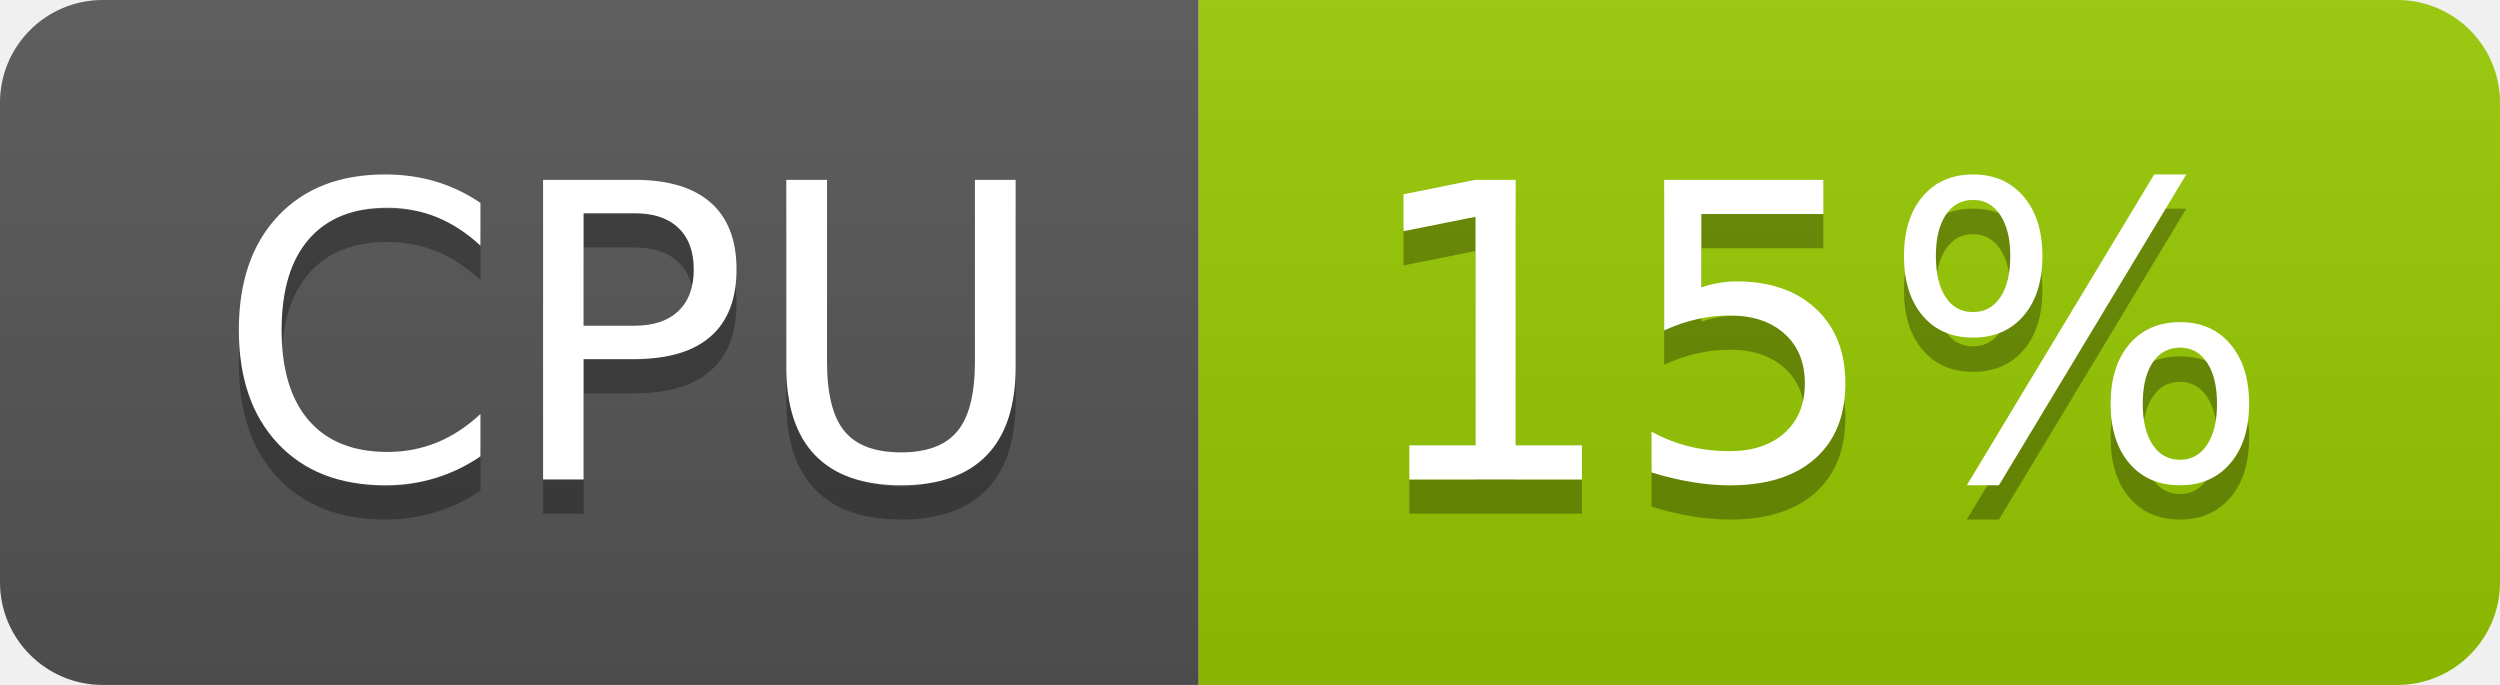
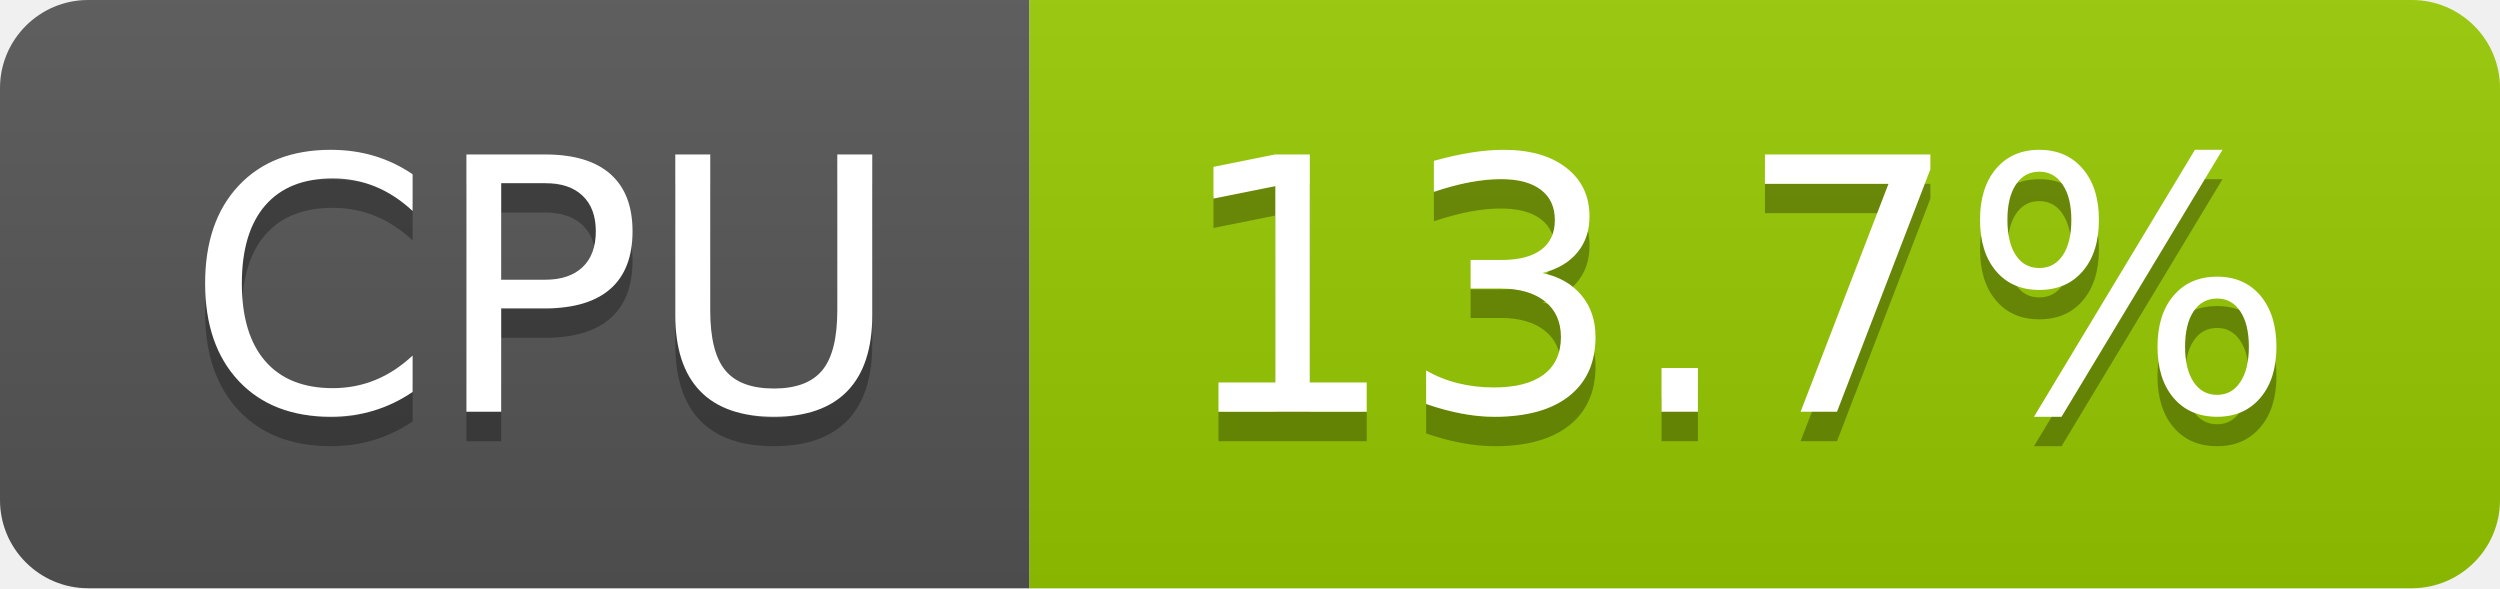
- <svg xmlns="http://www.w3.org/2000/svg" width="73" height="20" role="img" aria-label="CPU: 15%">
+ <svg xmlns="http://www.w3.org/2000/svg" width="85" height="20" role="img" aria-label="CPU: 13.7%">
  <linearGradient id="s" x2="0" y2="100%">
    <stop offset="0" stop-color="#bbb" stop-opacity=".1" />
    <stop offset="1" stop-opacity=".1" />
  </linearGradient>
  <clipPath id="r">
-     <rect width="73" height="20" rx="3" fill="#fff" />
+     <rect width="85" height="20" rx="3" fill="#fff" />
  </clipPath>
  <g clip-path="url(#r)">
    <rect width="35" height="20" fill="#555" />
-     <rect x="35" width="38" height="20" fill="#97ca00" />
-     <rect width="73" height="20" fill="url(#s)" />
+     <rect x="35" width="50" height="20" fill="#97ca00" />
+     <rect width="85" height="20" fill="url(#s)" />
  </g>
  <g fill="#fff" text-anchor="middle" font-family="Verdana,Geneva,DejaVu Sans,sans-serif" text-rendering="geometricPrecision" font-size="120">
    <text aria-hidden="true" x="185" y="150" fill="#010101" fill-opacity=".3" transform="scale(.1)" textLength="247">CPU</text>
    <text x="185" y="140" transform="scale(.1)" fill="#fff" textLength="247">CPU</text>
-     <text aria-hidden="true" x="530" y="150" fill="#010101" fill-opacity=".3" transform="scale(.1)" textLength="276">15%</text>
-     <text x="530" y="140" transform="scale(.1)" fill="#fff" textLength="276">15%</text>
+     <text aria-hidden="true" x="590" y="150" fill="#010101" fill-opacity=".3" transform="scale(.1)" textLength="390">13.7%</text>
+     <text x="590" y="140" transform="scale(.1)" fill="#fff" textLength="390">13.7%</text>
  </g>
</svg>
